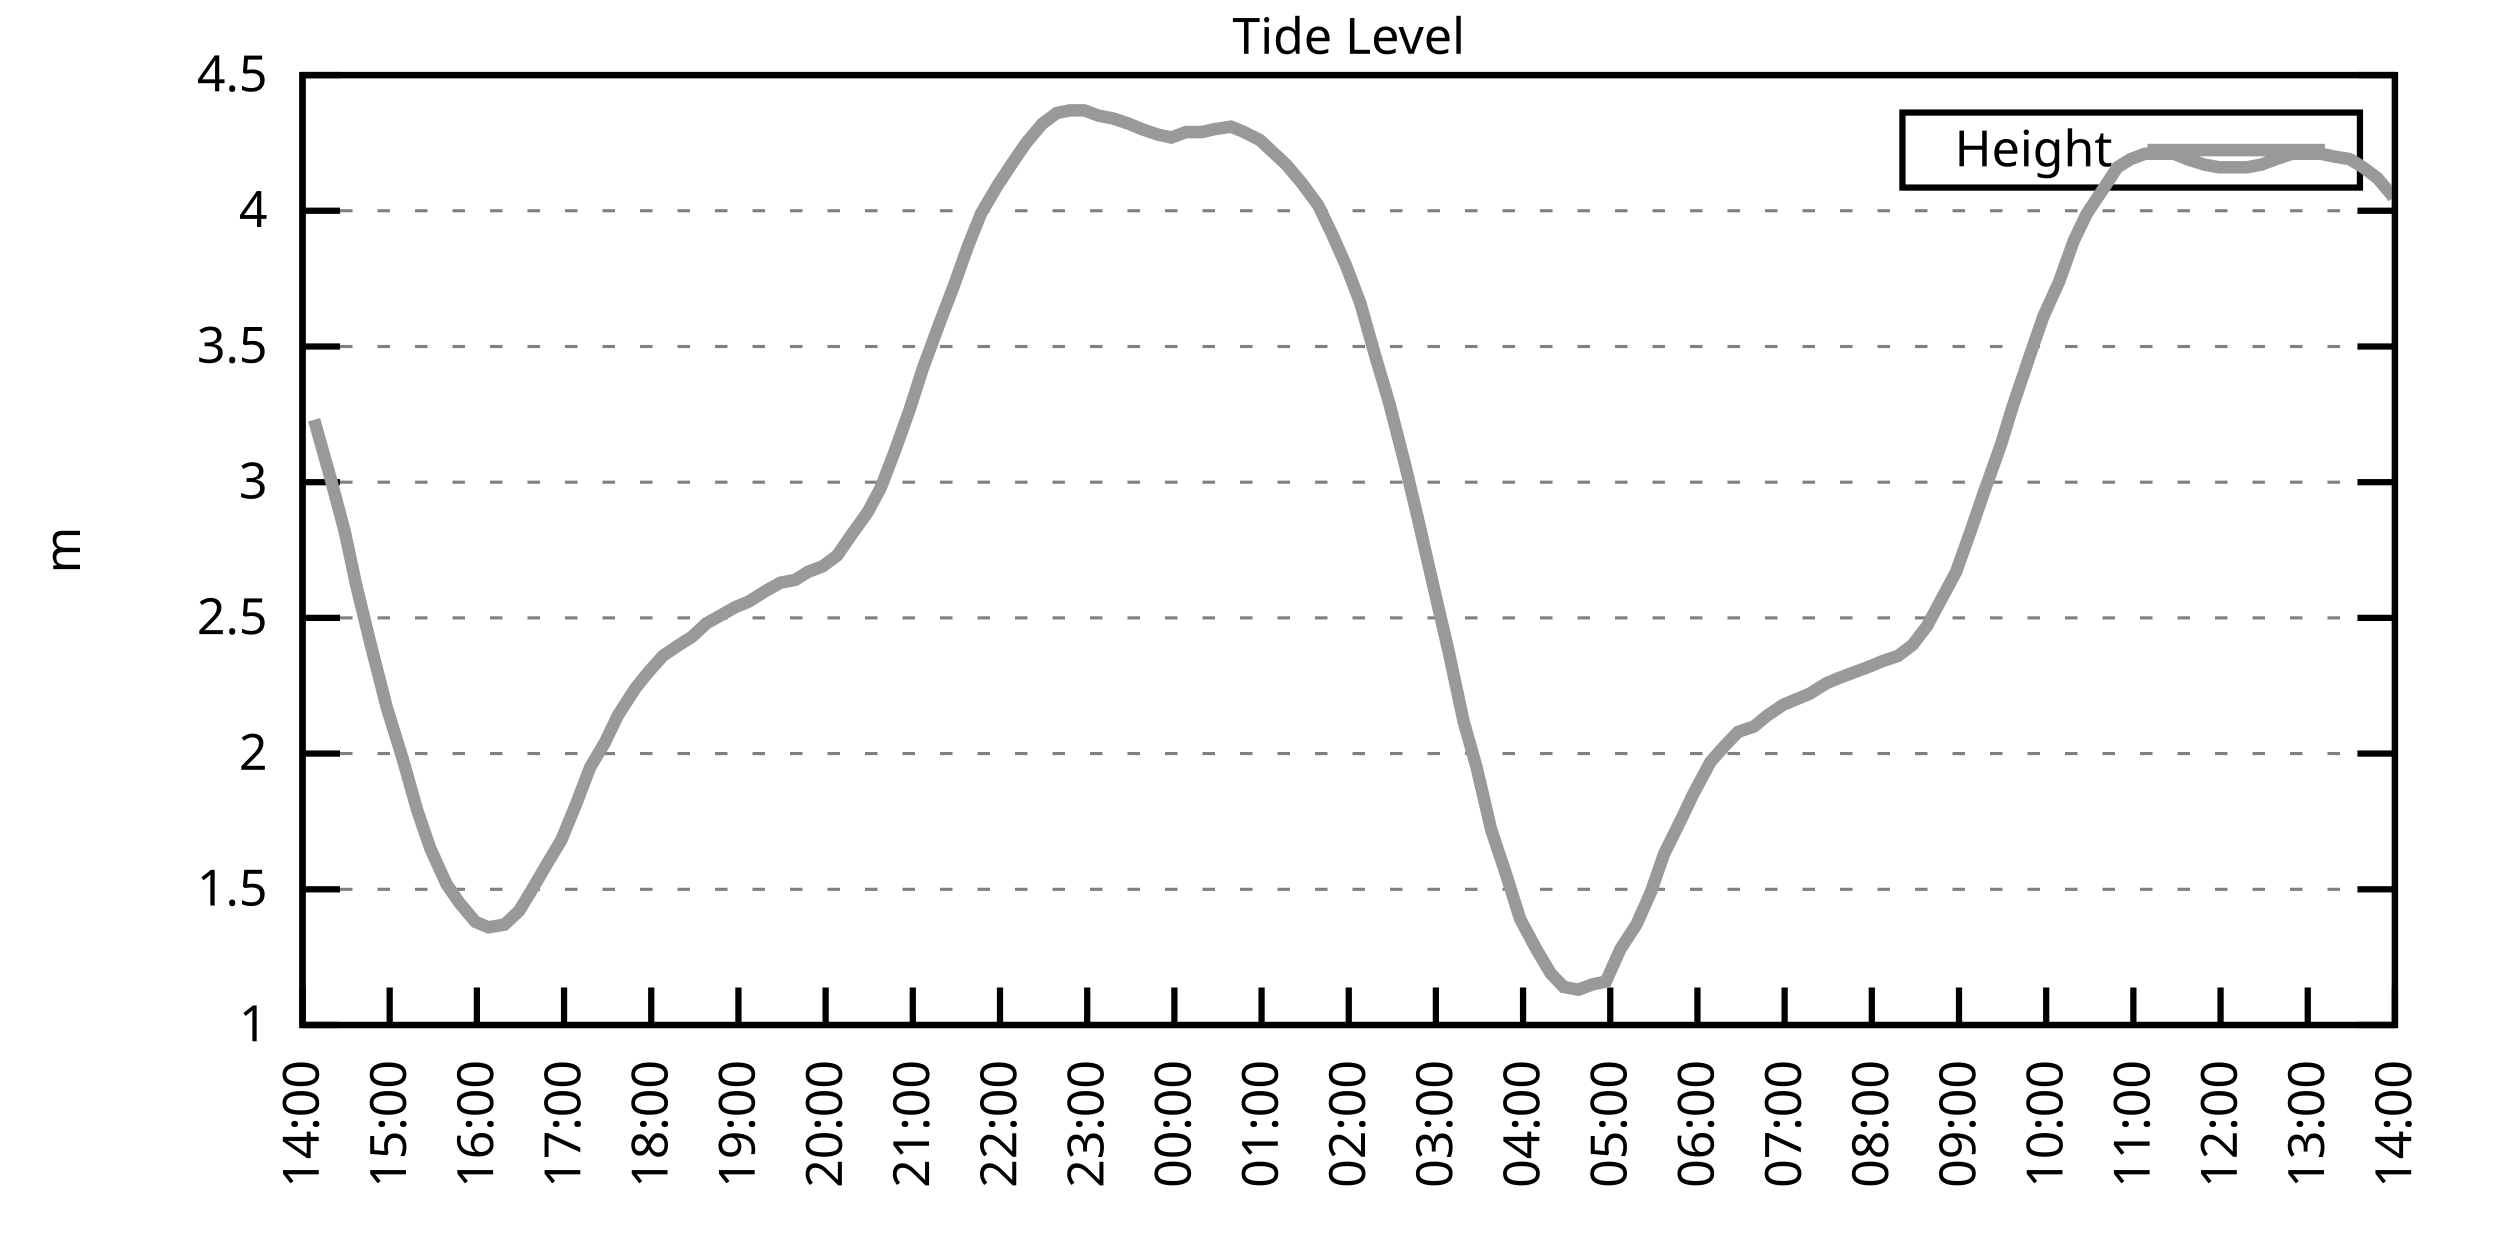
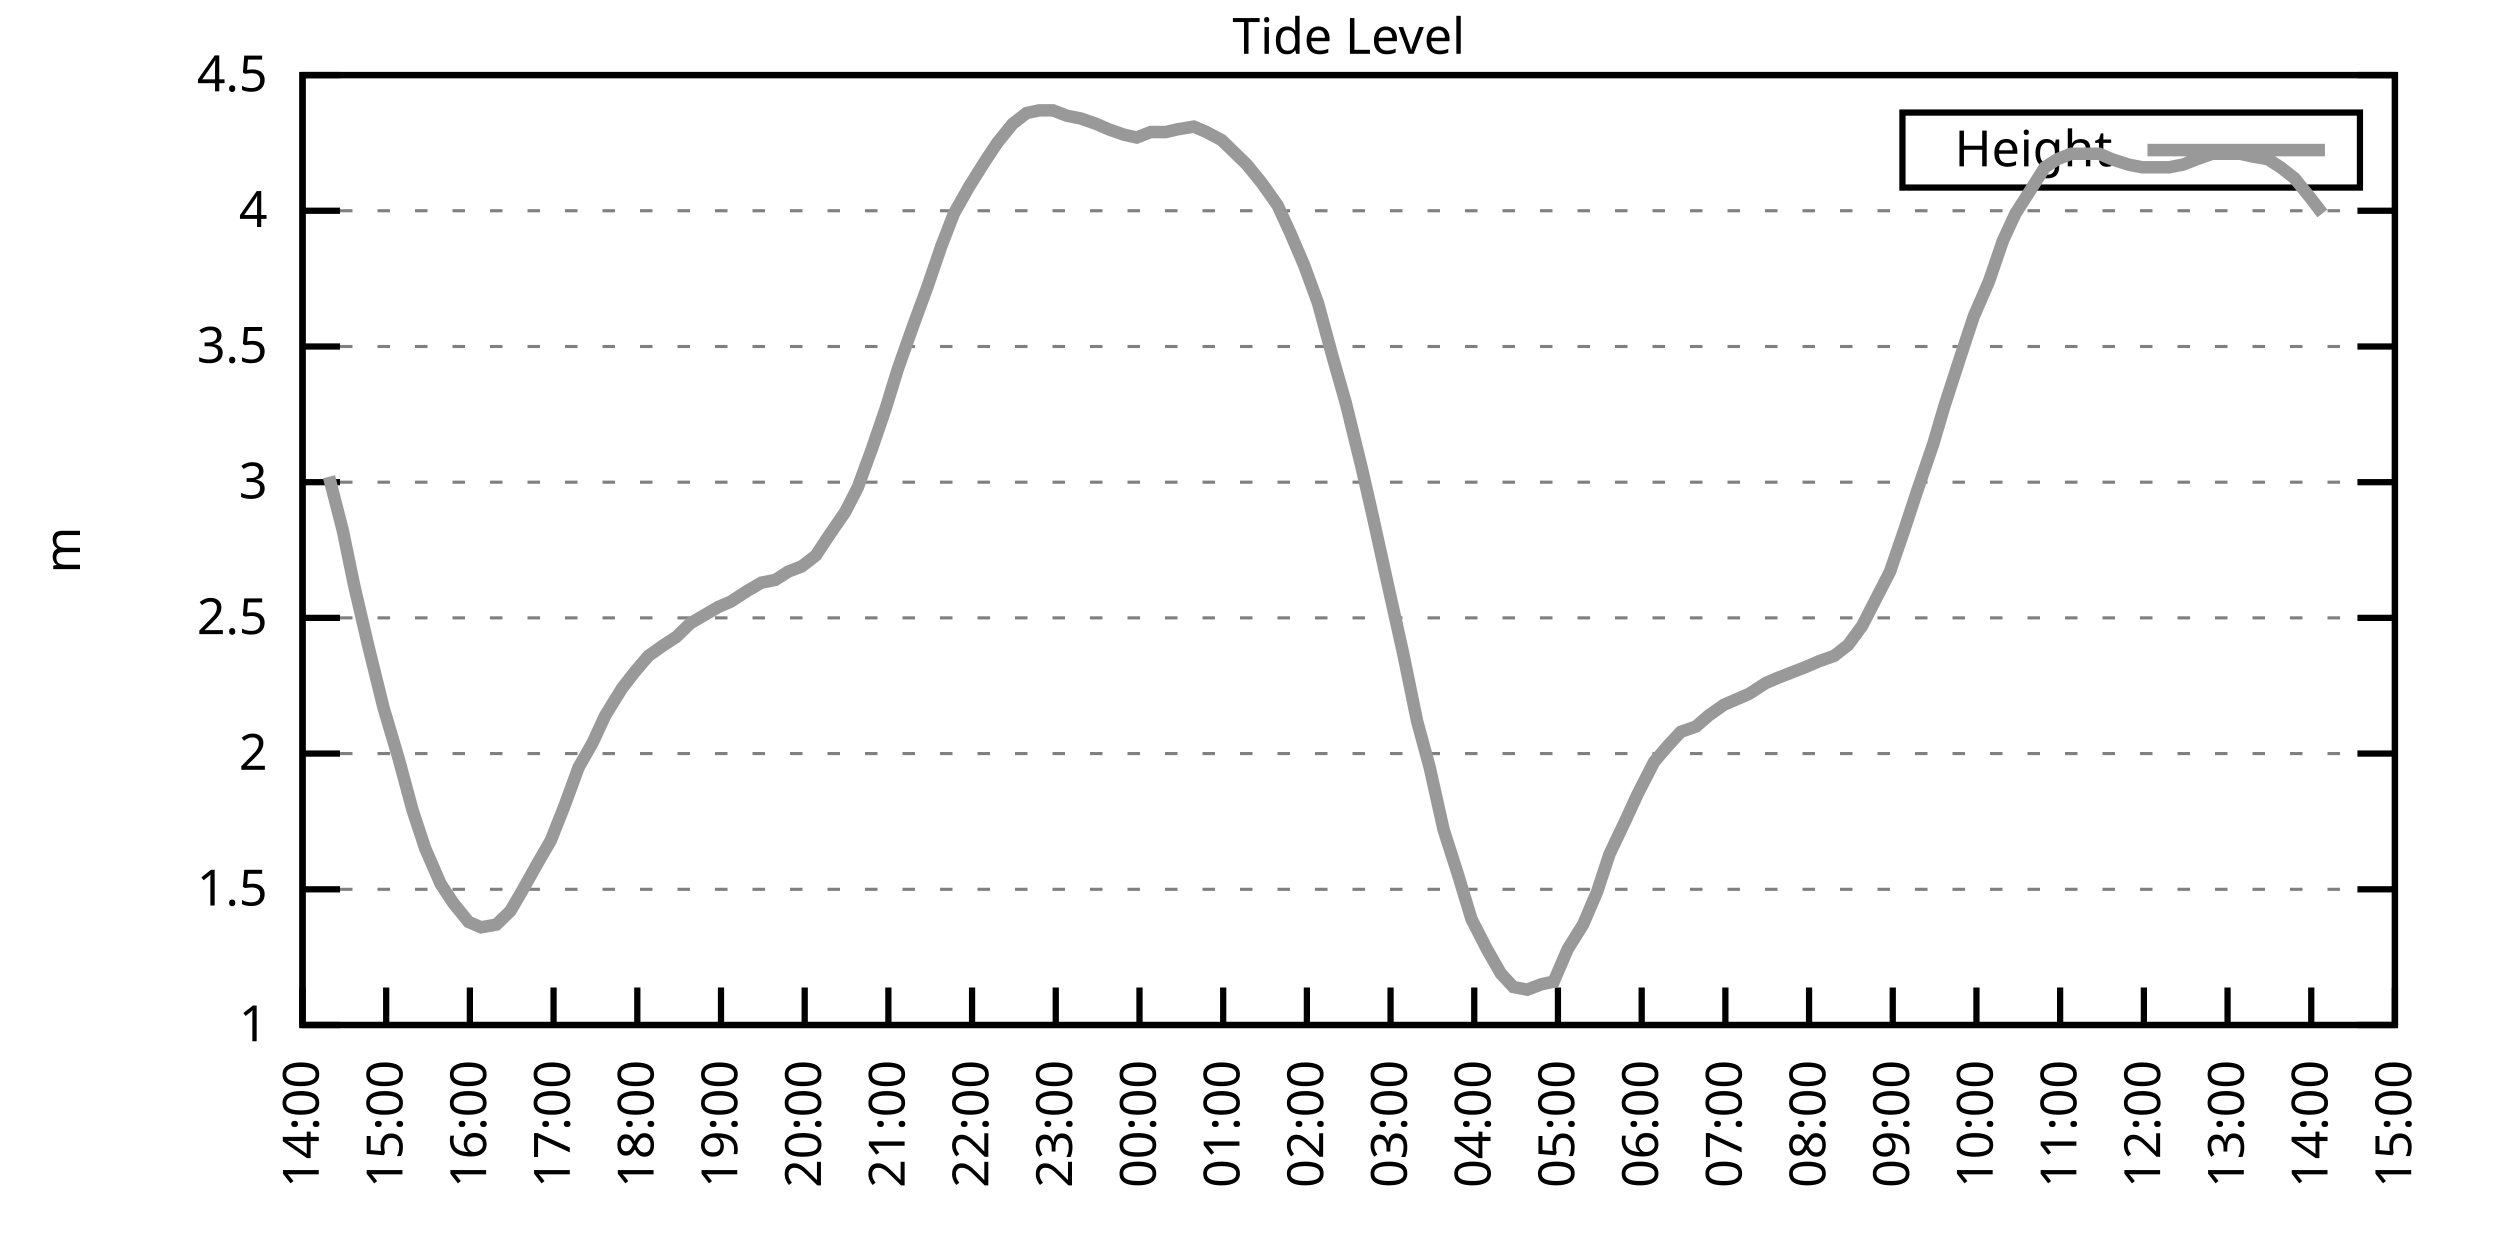
<svg xmlns="http://www.w3.org/2000/svg" xmlns:xlink="http://www.w3.org/1999/xlink" width="400" height="200" viewBox="0 0 400 200">
  <g id="gnuplot_canvas">
    <rect x="0" y="0" width="400" height="200" fill="none" />
    <defs>
      <circle id="gpDot" r="0.5" stroke-width="0.5" stroke="currentColor" />
      <path id="gpPt0" stroke-width="0.333" stroke="currentColor" d="M-1,0 h2 M0,-1 v2" />
      <path id="gpPt1" stroke-width="0.333" stroke="currentColor" d="M-1,-1 L1,1 M1,-1 L-1,1" />
      <path id="gpPt2" stroke-width="0.333" stroke="currentColor" d="M-1,0 L1,0 M0,-1 L0,1 M-1,-1 L1,1 M-1,1 L1,-1" />
      <rect id="gpPt3" stroke-width="0.333" stroke="currentColor" x="-1" y="-1" width="2" height="2" />
      <rect id="gpPt4" stroke-width="0.333" stroke="currentColor" fill="currentColor" x="-1" y="-1" width="2" height="2" />
      <circle id="gpPt5" stroke-width="0.333" stroke="currentColor" cx="0" cy="0" r="1" />
      <use xlink:href="#gpPt5" id="gpPt6" fill="currentColor" stroke="none" />
      <path id="gpPt7" stroke-width="0.333" stroke="currentColor" d="M0,-1.33 L-1.33,0.67 L1.33,0.67 z" />
      <use xlink:href="#gpPt7" id="gpPt8" fill="currentColor" stroke="none" />
      <use xlink:href="#gpPt7" id="gpPt9" stroke="currentColor" transform="rotate(180)" />
      <use xlink:href="#gpPt9" id="gpPt10" fill="currentColor" stroke="none" />
      <use xlink:href="#gpPt3" id="gpPt11" stroke="currentColor" transform="rotate(45)" />
      <use xlink:href="#gpPt11" id="gpPt12" fill="currentColor" stroke="none" />
      <path id="gpPt13" stroke-width="0.333" stroke="currentColor" d="M0,1.330 L1.265,0.411 L0.782,-1.067 L-0.782,-1.076 L-1.265,0.411 z" />
      <use xlink:href="#gpPt13" id="gpPt14" fill="currentColor" stroke="none" />
      <filter id="textbox" filterUnits="objectBoundingBox" x="0" y="0" height="1" width="1">
        <feFlood flood-color="white" flood-opacity="1" result="bgnd" />
        <feComposite in="SourceGraphic" in2="bgnd" operator="atop" />
      </filter>
      <filter id="greybox" filterUnits="objectBoundingBox" x="0" y="0" height="1" width="1">
        <feFlood flood-color="lightgrey" flood-opacity="1" result="grey" />
        <feComposite in="SourceGraphic" in2="grey" operator="atop" />
      </filter>
    </defs>
    <g fill="none" color="white" stroke="currentColor" stroke-width="1.00" stroke-linecap="butt" stroke-linejoin="miter">
</g>
    <g fill="none" color="black" stroke="currentColor" stroke-width="1.00" stroke-linecap="butt" stroke-linejoin="miter">
      <g stroke="none" shape-rendering="crispEdges">
        <polygon fill="rgb(255, 255, 255)" points="48.40,164.00 383.18,164.00 383.18,12.02 48.40,12.02 " />
      </g>
    </g>
    <g fill="none" color="black" stroke="currentColor" stroke-width="1.00" stroke-linecap="butt" stroke-linejoin="miter">
</g>
    <g fill="none" color="black" stroke="black" stroke-width="0.50" stroke-linecap="butt" stroke-linejoin="miter">
</g>
    <g fill="none" color="gray" stroke="currentColor" stroke-width="0.50" stroke-linecap="butt" stroke-linejoin="miter">
      <path stroke="gray" stroke-dasharray="2,4" class="gridline" d="M48.40,164.00 L383.19,164.00  " />
    </g>
    <g fill="none" color="gray" stroke="gray" stroke-width="1.00" stroke-linecap="butt" stroke-linejoin="miter">
</g>
    <g fill="none" color="black" stroke="currentColor" stroke-width="1.00" stroke-linecap="butt" stroke-linejoin="miter">
      <path stroke="black" d="M48.40,164.00 L54.40,164.00 M383.19,164.00 L377.19,164.00  " />
      <g transform="translate(42.80,166.60)" stroke="none" fill="black" font-family="Sans" font-size="8.00" text-anchor="end">
        <text>
          <tspan font-family="Sans"> 1</tspan>
        </text>
      </g>
    </g>
    <g fill="none" color="black" stroke="currentColor" stroke-width="1.00" stroke-linecap="butt" stroke-linejoin="miter">
</g>
    <g fill="none" color="black" stroke="black" stroke-width="0.50" stroke-linecap="butt" stroke-linejoin="miter">
</g>
    <g fill="none" color="gray" stroke="currentColor" stroke-width="0.50" stroke-linecap="butt" stroke-linejoin="miter">
      <path stroke="gray" stroke-dasharray="2,4" class="gridline" d="M48.40,142.29 L383.19,142.29  " />
    </g>
    <g fill="none" color="gray" stroke="gray" stroke-width="1.00" stroke-linecap="butt" stroke-linejoin="miter">
</g>
    <g fill="none" color="black" stroke="currentColor" stroke-width="1.00" stroke-linecap="butt" stroke-linejoin="miter">
      <path stroke="black" d="M48.40,142.29 L54.40,142.29 M383.19,142.29 L377.19,142.29  " />
      <g transform="translate(42.80,144.89)" stroke="none" fill="black" font-family="Sans" font-size="8.00" text-anchor="end">
        <text>
          <tspan font-family="Sans"> 1.5</tspan>
        </text>
      </g>
    </g>
    <g fill="none" color="black" stroke="currentColor" stroke-width="1.00" stroke-linecap="butt" stroke-linejoin="miter">
</g>
    <g fill="none" color="black" stroke="black" stroke-width="0.50" stroke-linecap="butt" stroke-linejoin="miter">
</g>
    <g fill="none" color="gray" stroke="currentColor" stroke-width="0.50" stroke-linecap="butt" stroke-linejoin="miter">
      <path stroke="gray" stroke-dasharray="2,4" class="gridline" d="M48.40,120.57 L383.19,120.57  " />
    </g>
    <g fill="none" color="gray" stroke="gray" stroke-width="1.00" stroke-linecap="butt" stroke-linejoin="miter">
</g>
    <g fill="none" color="black" stroke="currentColor" stroke-width="1.00" stroke-linecap="butt" stroke-linejoin="miter">
      <path stroke="black" d="M48.40,120.57 L54.40,120.57 M383.19,120.57 L377.19,120.57  " />
      <g transform="translate(42.80,123.17)" stroke="none" fill="black" font-family="Sans" font-size="8.00" text-anchor="end">
        <text>
          <tspan font-family="Sans"> 2</tspan>
        </text>
      </g>
    </g>
    <g fill="none" color="black" stroke="currentColor" stroke-width="1.00" stroke-linecap="butt" stroke-linejoin="miter">
</g>
    <g fill="none" color="black" stroke="black" stroke-width="0.50" stroke-linecap="butt" stroke-linejoin="miter">
</g>
    <g fill="none" color="gray" stroke="currentColor" stroke-width="0.50" stroke-linecap="butt" stroke-linejoin="miter">
      <path stroke="gray" stroke-dasharray="2,4" class="gridline" d="M48.40,98.86 L383.19,98.86  " />
    </g>
    <g fill="none" color="gray" stroke="gray" stroke-width="1.00" stroke-linecap="butt" stroke-linejoin="miter">
</g>
    <g fill="none" color="black" stroke="currentColor" stroke-width="1.00" stroke-linecap="butt" stroke-linejoin="miter">
      <path stroke="black" d="M48.40,98.86 L54.40,98.86 M383.19,98.86 L377.19,98.86  " />
      <g transform="translate(42.80,101.46)" stroke="none" fill="black" font-family="Sans" font-size="8.00" text-anchor="end">
        <text>
          <tspan font-family="Sans"> 2.5</tspan>
        </text>
      </g>
    </g>
    <g fill="none" color="black" stroke="currentColor" stroke-width="1.00" stroke-linecap="butt" stroke-linejoin="miter">
</g>
    <g fill="none" color="black" stroke="black" stroke-width="0.50" stroke-linecap="butt" stroke-linejoin="miter">
</g>
    <g fill="none" color="gray" stroke="currentColor" stroke-width="0.50" stroke-linecap="butt" stroke-linejoin="miter">
      <path stroke="gray" stroke-dasharray="2,4" class="gridline" d="M48.40,77.15 L383.19,77.15  " />
    </g>
    <g fill="none" color="gray" stroke="gray" stroke-width="1.00" stroke-linecap="butt" stroke-linejoin="miter">
</g>
    <g fill="none" color="black" stroke="currentColor" stroke-width="1.00" stroke-linecap="butt" stroke-linejoin="miter">
      <path stroke="black" d="M48.40,77.15 L54.40,77.15 M383.19,77.15 L377.19,77.15  " />
      <g transform="translate(42.80,79.75)" stroke="none" fill="black" font-family="Sans" font-size="8.00" text-anchor="end">
        <text>
          <tspan font-family="Sans"> 3</tspan>
        </text>
      </g>
    </g>
    <g fill="none" color="black" stroke="currentColor" stroke-width="1.00" stroke-linecap="butt" stroke-linejoin="miter">
</g>
    <g fill="none" color="black" stroke="black" stroke-width="0.50" stroke-linecap="butt" stroke-linejoin="miter">
</g>
    <g fill="none" color="gray" stroke="currentColor" stroke-width="0.50" stroke-linecap="butt" stroke-linejoin="miter">
      <path stroke="gray" stroke-dasharray="2,4" class="gridline" d="M48.40,55.44 L383.19,55.44  " />
    </g>
    <g fill="none" color="gray" stroke="gray" stroke-width="1.00" stroke-linecap="butt" stroke-linejoin="miter">
</g>
    <g fill="none" color="black" stroke="currentColor" stroke-width="1.00" stroke-linecap="butt" stroke-linejoin="miter">
      <path stroke="black" d="M48.40,55.44 L54.40,55.44 M383.19,55.44 L377.19,55.44  " />
      <g transform="translate(42.80,58.04)" stroke="none" fill="black" font-family="Sans" font-size="8.00" text-anchor="end">
        <text>
          <tspan font-family="Sans"> 3.5</tspan>
        </text>
      </g>
    </g>
    <g fill="none" color="black" stroke="currentColor" stroke-width="1.00" stroke-linecap="butt" stroke-linejoin="miter">
</g>
    <g fill="none" color="black" stroke="black" stroke-width="0.50" stroke-linecap="butt" stroke-linejoin="miter">
</g>
    <g fill="none" color="gray" stroke="currentColor" stroke-width="0.50" stroke-linecap="butt" stroke-linejoin="miter">
      <path stroke="gray" stroke-dasharray="2,4" class="gridline" d="M48.40,33.72 L383.19,33.72  " />
    </g>
    <g fill="none" color="gray" stroke="gray" stroke-width="1.00" stroke-linecap="butt" stroke-linejoin="miter">
</g>
    <g fill="none" color="black" stroke="currentColor" stroke-width="1.00" stroke-linecap="butt" stroke-linejoin="miter">
      <path stroke="black" d="M48.40,33.72 L54.40,33.72 M383.19,33.72 L377.19,33.72  " />
      <g transform="translate(42.80,36.32)" stroke="none" fill="black" font-family="Sans" font-size="8.00" text-anchor="end">
        <text>
          <tspan font-family="Sans"> 4</tspan>
        </text>
      </g>
    </g>
    <g fill="none" color="black" stroke="currentColor" stroke-width="1.00" stroke-linecap="butt" stroke-linejoin="miter">
</g>
    <g fill="none" color="black" stroke="black" stroke-width="0.50" stroke-linecap="butt" stroke-linejoin="miter">
</g>
    <g fill="none" color="gray" stroke="currentColor" stroke-width="0.50" stroke-linecap="butt" stroke-linejoin="miter">
      <path stroke="gray" stroke-dasharray="2,4" class="gridline" d="M48.40,12.01 L383.19,12.01  " />
    </g>
    <g fill="none" color="gray" stroke="gray" stroke-width="1.00" stroke-linecap="butt" stroke-linejoin="miter">
</g>
    <g fill="none" color="black" stroke="currentColor" stroke-width="1.00" stroke-linecap="butt" stroke-linejoin="miter">
      <path stroke="black" d="M48.40,12.01 L54.40,12.01 M383.19,12.01 L377.19,12.01  " />
      <g transform="translate(42.80,14.61)" stroke="none" fill="black" font-family="Sans" font-size="8.00" text-anchor="end">
        <text>
          <tspan font-family="Sans"> 4.5</tspan>
        </text>
      </g>
    </g>
    <g fill="none" color="black" stroke="currentColor" stroke-width="1.00" stroke-linecap="butt" stroke-linejoin="miter">
      <path stroke="black" d="M48.40,164.00 L48.40,158.00  " />
      <g transform="translate(51.00,169.60) rotate(270.00)" stroke="none" fill="black" font-family="Sans" font-size="8.00" text-anchor="end">
        <text>
          <tspan font-family="Sans">14:00</tspan>
        </text>
      </g>
    </g>
    <g fill="none" color="black" stroke="currentColor" stroke-width="1.00" stroke-linecap="butt" stroke-linejoin="miter">
-       <path stroke="black" d="M62.35,164.00 L62.35,158.00  " />
-       <g transform="translate(64.95,169.60) rotate(270.00)" stroke="none" fill="black" font-family="Sans" font-size="8.00" text-anchor="end">
+       <path stroke="black" d="M61.79,164.00 L61.79,158.00  " />
+       <g transform="translate(64.39,169.60) rotate(270.00)" stroke="none" fill="black" font-family="Sans" font-size="8.00" text-anchor="end">
        <text>
          <tspan font-family="Sans">15:00</tspan>
        </text>
      </g>
    </g>
    <g fill="none" color="black" stroke="currentColor" stroke-width="1.00" stroke-linecap="butt" stroke-linejoin="miter">
-       <path stroke="black" d="M76.30,164.00 L76.30,158.00  " />
-       <g transform="translate(78.90,169.60) rotate(270.00)" stroke="none" fill="black" font-family="Sans" font-size="8.00" text-anchor="end">
+       <path stroke="black" d="M75.18,164.00 L75.18,158.00  " />
+       <g transform="translate(77.78,169.60) rotate(270.00)" stroke="none" fill="black" font-family="Sans" font-size="8.00" text-anchor="end">
        <text>
          <tspan font-family="Sans">16:00</tspan>
        </text>
      </g>
    </g>
    <g fill="none" color="black" stroke="currentColor" stroke-width="1.00" stroke-linecap="butt" stroke-linejoin="miter">
-       <path stroke="black" d="M90.25,164.00 L90.25,158.00  " />
-       <g transform="translate(92.85,169.60) rotate(270.00)" stroke="none" fill="black" font-family="Sans" font-size="8.00" text-anchor="end">
+       <path stroke="black" d="M88.57,164.00 L88.57,158.00  " />
+       <g transform="translate(91.17,169.60) rotate(270.00)" stroke="none" fill="black" font-family="Sans" font-size="8.00" text-anchor="end">
        <text>
          <tspan font-family="Sans">17:00</tspan>
        </text>
      </g>
    </g>
    <g fill="none" color="black" stroke="currentColor" stroke-width="1.00" stroke-linecap="butt" stroke-linejoin="miter">
-       <path stroke="black" d="M104.20,164.00 L104.20,158.00  " />
-       <g transform="translate(106.80,169.60) rotate(270.00)" stroke="none" fill="black" font-family="Sans" font-size="8.00" text-anchor="end">
+       <path stroke="black" d="M101.97,164.00 L101.97,158.00  " />
+       <g transform="translate(104.57,169.60) rotate(270.00)" stroke="none" fill="black" font-family="Sans" font-size="8.00" text-anchor="end">
        <text>
          <tspan font-family="Sans">18:00</tspan>
        </text>
      </g>
    </g>
    <g fill="none" color="black" stroke="currentColor" stroke-width="1.00" stroke-linecap="butt" stroke-linejoin="miter">
-       <path stroke="black" d="M118.15,164.00 L118.15,158.00  " />
-       <g transform="translate(120.75,169.60) rotate(270.00)" stroke="none" fill="black" font-family="Sans" font-size="8.00" text-anchor="end">
+       <path stroke="black" d="M115.36,164.00 L115.36,158.00  " />
+       <g transform="translate(117.96,169.60) rotate(270.00)" stroke="none" fill="black" font-family="Sans" font-size="8.00" text-anchor="end">
        <text>
          <tspan font-family="Sans">19:00</tspan>
        </text>
      </g>
    </g>
    <g fill="none" color="black" stroke="currentColor" stroke-width="1.00" stroke-linecap="butt" stroke-linejoin="miter">
-       <path stroke="black" d="M132.10,164.00 L132.10,158.00  " />
-       <g transform="translate(134.70,169.60) rotate(270.00)" stroke="none" fill="black" font-family="Sans" font-size="8.00" text-anchor="end">
+       <path stroke="black" d="M128.75,164.00 L128.75,158.00  " />
+       <g transform="translate(131.35,169.60) rotate(270.00)" stroke="none" fill="black" font-family="Sans" font-size="8.00" text-anchor="end">
        <text>
          <tspan font-family="Sans">20:00</tspan>
        </text>
      </g>
    </g>
    <g fill="none" color="black" stroke="currentColor" stroke-width="1.00" stroke-linecap="butt" stroke-linejoin="miter">
-       <path stroke="black" d="M146.05,164.00 L146.05,158.00  " />
-       <g transform="translate(148.65,169.60) rotate(270.00)" stroke="none" fill="black" font-family="Sans" font-size="8.00" text-anchor="end">
+       <path stroke="black" d="M142.14,164.00 L142.14,158.00  " />
+       <g transform="translate(144.74,169.60) rotate(270.00)" stroke="none" fill="black" font-family="Sans" font-size="8.00" text-anchor="end">
        <text>
          <tspan font-family="Sans">21:00</tspan>
        </text>
      </g>
    </g>
    <g fill="none" color="black" stroke="currentColor" stroke-width="1.00" stroke-linecap="butt" stroke-linejoin="miter">
-       <path stroke="black" d="M160.00,164.00 L160.00,158.00  " />
-       <g transform="translate(162.60,169.60) rotate(270.00)" stroke="none" fill="black" font-family="Sans" font-size="8.00" text-anchor="end">
+       <path stroke="black" d="M155.53,164.00 L155.53,158.00  " />
+       <g transform="translate(158.13,169.60) rotate(270.00)" stroke="none" fill="black" font-family="Sans" font-size="8.00" text-anchor="end">
        <text>
          <tspan font-family="Sans">22:00</tspan>
        </text>
      </g>
    </g>
    <g fill="none" color="black" stroke="currentColor" stroke-width="1.00" stroke-linecap="butt" stroke-linejoin="miter">
-       <path stroke="black" d="M173.95,164.00 L173.95,158.00  " />
-       <g transform="translate(176.55,169.60) rotate(270.00)" stroke="none" fill="black" font-family="Sans" font-size="8.00" text-anchor="end">
+       <path stroke="black" d="M168.92,164.00 L168.92,158.00  " />
+       <g transform="translate(171.52,169.60) rotate(270.00)" stroke="none" fill="black" font-family="Sans" font-size="8.00" text-anchor="end">
        <text>
          <tspan font-family="Sans">23:00</tspan>
        </text>
      </g>
    </g>
    <g fill="none" color="black" stroke="currentColor" stroke-width="1.00" stroke-linecap="butt" stroke-linejoin="miter">
-       <path stroke="black" d="M187.90,164.00 L187.90,158.00  " />
-       <g transform="translate(190.50,169.60) rotate(270.00)" stroke="none" fill="black" font-family="Sans" font-size="8.00" text-anchor="end">
+       <path stroke="black" d="M182.32,164.00 L182.32,158.00  " />
+       <g transform="translate(184.92,169.60) rotate(270.00)" stroke="none" fill="black" font-family="Sans" font-size="8.00" text-anchor="end">
        <text>
          <tspan font-family="Sans">00:00</tspan>
        </text>
      </g>
    </g>
    <g fill="none" color="black" stroke="currentColor" stroke-width="1.00" stroke-linecap="butt" stroke-linejoin="miter">
-       <path stroke="black" d="M201.85,164.00 L201.85,158.00  " />
-       <g transform="translate(204.45,169.60) rotate(270.00)" stroke="none" fill="black" font-family="Sans" font-size="8.00" text-anchor="end">
+       <path stroke="black" d="M195.71,164.00 L195.71,158.00  " />
+       <g transform="translate(198.31,169.60) rotate(270.00)" stroke="none" fill="black" font-family="Sans" font-size="8.00" text-anchor="end">
        <text>
          <tspan font-family="Sans">01:00</tspan>
        </text>
      </g>
    </g>
    <g fill="none" color="black" stroke="currentColor" stroke-width="1.00" stroke-linecap="butt" stroke-linejoin="miter">
-       <path stroke="black" d="M215.80,164.00 L215.80,158.00  " />
-       <g transform="translate(218.40,169.60) rotate(270.00)" stroke="none" fill="black" font-family="Sans" font-size="8.00" text-anchor="end">
+       <path stroke="black" d="M209.10,164.00 L209.10,158.00  " />
+       <g transform="translate(211.70,169.60) rotate(270.00)" stroke="none" fill="black" font-family="Sans" font-size="8.00" text-anchor="end">
        <text>
          <tspan font-family="Sans">02:00</tspan>
        </text>
      </g>
    </g>
    <g fill="none" color="black" stroke="currentColor" stroke-width="1.00" stroke-linecap="butt" stroke-linejoin="miter">
-       <path stroke="black" d="M229.74,164.00 L229.74,158.00  " />
-       <g transform="translate(232.34,169.60) rotate(270.00)" stroke="none" fill="black" font-family="Sans" font-size="8.00" text-anchor="end">
+       <path stroke="black" d="M222.49,164.00 L222.49,158.00  " />
+       <g transform="translate(225.09,169.60) rotate(270.00)" stroke="none" fill="black" font-family="Sans" font-size="8.00" text-anchor="end">
        <text>
          <tspan font-family="Sans">03:00</tspan>
        </text>
      </g>
    </g>
    <g fill="none" color="black" stroke="currentColor" stroke-width="1.00" stroke-linecap="butt" stroke-linejoin="miter">
-       <path stroke="black" d="M243.69,164.00 L243.69,158.00  " />
-       <g transform="translate(246.29,169.60) rotate(270.00)" stroke="none" fill="black" font-family="Sans" font-size="8.00" text-anchor="end">
+       <path stroke="black" d="M235.88,164.00 L235.88,158.00  " />
+       <g transform="translate(238.48,169.60) rotate(270.00)" stroke="none" fill="black" font-family="Sans" font-size="8.00" text-anchor="end">
        <text>
          <tspan font-family="Sans">04:00</tspan>
        </text>
      </g>
    </g>
    <g fill="none" color="black" stroke="currentColor" stroke-width="1.00" stroke-linecap="butt" stroke-linejoin="miter">
-       <path stroke="black" d="M257.64,164.00 L257.64,158.00  " />
-       <g transform="translate(260.24,169.60) rotate(270.00)" stroke="none" fill="black" font-family="Sans" font-size="8.00" text-anchor="end">
+       <path stroke="black" d="M249.27,164.00 L249.27,158.00  " />
+       <g transform="translate(251.87,169.60) rotate(270.00)" stroke="none" fill="black" font-family="Sans" font-size="8.00" text-anchor="end">
        <text>
          <tspan font-family="Sans">05:00</tspan>
        </text>
      </g>
    </g>
    <g fill="none" color="black" stroke="currentColor" stroke-width="1.00" stroke-linecap="butt" stroke-linejoin="miter">
-       <path stroke="black" d="M271.59,164.00 L271.59,158.00  " />
-       <g transform="translate(274.19,169.60) rotate(270.00)" stroke="none" fill="black" font-family="Sans" font-size="8.00" text-anchor="end">
+       <path stroke="black" d="M262.67,164.00 L262.67,158.00  " />
+       <g transform="translate(265.27,169.60) rotate(270.00)" stroke="none" fill="black" font-family="Sans" font-size="8.00" text-anchor="end">
        <text>
          <tspan font-family="Sans">06:00</tspan>
        </text>
      </g>
    </g>
    <g fill="none" color="black" stroke="currentColor" stroke-width="1.00" stroke-linecap="butt" stroke-linejoin="miter">
-       <path stroke="black" d="M285.54,164.00 L285.54,158.00  " />
-       <g transform="translate(288.14,169.60) rotate(270.00)" stroke="none" fill="black" font-family="Sans" font-size="8.00" text-anchor="end">
+       <path stroke="black" d="M276.06,164.00 L276.06,158.00  " />
+       <g transform="translate(278.66,169.60) rotate(270.00)" stroke="none" fill="black" font-family="Sans" font-size="8.00" text-anchor="end">
        <text>
          <tspan font-family="Sans">07:00</tspan>
        </text>
      </g>
    </g>
    <g fill="none" color="black" stroke="currentColor" stroke-width="1.00" stroke-linecap="butt" stroke-linejoin="miter">
-       <path stroke="black" d="M299.49,164.00 L299.49,158.00  " />
-       <g transform="translate(302.09,169.60) rotate(270.00)" stroke="none" fill="black" font-family="Sans" font-size="8.00" text-anchor="end">
+       <path stroke="black" d="M289.45,164.00 L289.45,158.00  " />
+       <g transform="translate(292.05,169.60) rotate(270.00)" stroke="none" fill="black" font-family="Sans" font-size="8.00" text-anchor="end">
        <text>
          <tspan font-family="Sans">08:00</tspan>
        </text>
      </g>
    </g>
    <g fill="none" color="black" stroke="currentColor" stroke-width="1.00" stroke-linecap="butt" stroke-linejoin="miter">
-       <path stroke="black" d="M313.44,164.00 L313.44,158.00  " />
-       <g transform="translate(316.04,169.60) rotate(270.00)" stroke="none" fill="black" font-family="Sans" font-size="8.00" text-anchor="end">
+       <path stroke="black" d="M302.84,164.00 L302.84,158.00  " />
+       <g transform="translate(305.44,169.60) rotate(270.00)" stroke="none" fill="black" font-family="Sans" font-size="8.00" text-anchor="end">
        <text>
          <tspan font-family="Sans">09:00</tspan>
        </text>
      </g>
    </g>
    <g fill="none" color="black" stroke="currentColor" stroke-width="1.00" stroke-linecap="butt" stroke-linejoin="miter">
-       <path stroke="black" d="M327.39,164.00 L327.39,158.00  " />
-       <g transform="translate(329.99,169.60) rotate(270.00)" stroke="none" fill="black" font-family="Sans" font-size="8.00" text-anchor="end">
+       <path stroke="black" d="M316.23,164.00 L316.23,158.00  " />
+       <g transform="translate(318.83,169.60) rotate(270.00)" stroke="none" fill="black" font-family="Sans" font-size="8.00" text-anchor="end">
        <text>
          <tspan font-family="Sans">10:00</tspan>
        </text>
      </g>
    </g>
    <g fill="none" color="black" stroke="currentColor" stroke-width="1.00" stroke-linecap="butt" stroke-linejoin="miter">
-       <path stroke="black" d="M341.34,164.00 L341.34,158.00  " />
-       <g transform="translate(343.94,169.60) rotate(270.00)" stroke="none" fill="black" font-family="Sans" font-size="8.00" text-anchor="end">
+       <path stroke="black" d="M329.62,164.00 L329.62,158.00  " />
+       <g transform="translate(332.22,169.60) rotate(270.00)" stroke="none" fill="black" font-family="Sans" font-size="8.00" text-anchor="end">
        <text>
          <tspan font-family="Sans">11:00</tspan>
        </text>
      </g>
    </g>
    <g fill="none" color="black" stroke="currentColor" stroke-width="1.00" stroke-linecap="butt" stroke-linejoin="miter">
-       <path stroke="black" d="M355.29,164.00 L355.29,158.00  " />
-       <g transform="translate(357.89,169.60) rotate(270.00)" stroke="none" fill="black" font-family="Sans" font-size="8.00" text-anchor="end">
+       <path stroke="black" d="M343.02,164.00 L343.02,158.00  " />
+       <g transform="translate(345.62,169.60) rotate(270.00)" stroke="none" fill="black" font-family="Sans" font-size="8.00" text-anchor="end">
        <text>
          <tspan font-family="Sans">12:00</tspan>
        </text>
      </g>
    </g>
    <g fill="none" color="black" stroke="currentColor" stroke-width="1.00" stroke-linecap="butt" stroke-linejoin="miter">
-       <path stroke="black" d="M369.24,164.00 L369.24,158.00  " />
-       <g transform="translate(371.84,169.60) rotate(270.00)" stroke="none" fill="black" font-family="Sans" font-size="8.00" text-anchor="end">
+       <path stroke="black" d="M356.41,164.00 L356.41,158.00  " />
+       <g transform="translate(359.01,169.60) rotate(270.00)" stroke="none" fill="black" font-family="Sans" font-size="8.00" text-anchor="end">
        <text>
          <tspan font-family="Sans">13:00</tspan>
+         </text>
+       </g>
+     </g>
+     <g fill="none" color="black" stroke="currentColor" stroke-width="1.00" stroke-linecap="butt" stroke-linejoin="miter">
+       <path stroke="black" d="M369.80,164.00 L369.80,158.00  " />
+       <g transform="translate(372.40,169.60) rotate(270.00)" stroke="none" fill="black" font-family="Sans" font-size="8.00" text-anchor="end">
+         <text>
+           <tspan font-family="Sans">14:00</tspan>
        </text>
      </g>
    </g>
    <g fill="none" color="black" stroke="currentColor" stroke-width="1.00" stroke-linecap="butt" stroke-linejoin="miter">
      <path stroke="black" d="M383.19,164.00 L383.19,158.00  " />
      <g transform="translate(385.79,169.60) rotate(270.00)" stroke="none" fill="black" font-family="Sans" font-size="8.00" text-anchor="end">
        <text>
-           <tspan font-family="Sans">14:00</tspan>
+           <tspan font-family="Sans">15:00</tspan>
        </text>
      </g>
    </g>
    <g fill="none" color="black" stroke="currentColor" stroke-width="1.00" stroke-linecap="butt" stroke-linejoin="miter">
</g>
    <g fill="none" color="black" stroke="currentColor" stroke-width="1.00" stroke-linecap="butt" stroke-linejoin="miter">
      <path stroke="black" d="M48.40,12.01 L48.40,164.00 L383.19,164.00 L383.19,12.01 L48.40,12.01 Z  " />
    </g>
    <g fill="none" color="black" stroke="currentColor" stroke-width="1.00" stroke-linecap="butt" stroke-linejoin="miter">
</g>
    <g fill="none" color="black" stroke="currentColor" stroke-width="1.00" stroke-linecap="butt" stroke-linejoin="miter">
      <path stroke="black" d="M304.39,30.01 L304.39,18.01 L377.59,18.01 L377.59,30.01 L304.39,30.01 Z  " />
    </g>
    <g id="Tide_level_plot_1">
      <g fill="none" color="white" stroke="black" stroke-width="2.00" stroke-linecap="butt" stroke-linejoin="miter">
</g>
      <g fill="none" color="black" stroke="currentColor" stroke-width="2.00" stroke-linecap="butt" stroke-linejoin="miter">
        <g transform="translate(337.99,26.61)" stroke="none" fill="black" font-family="Sans" font-size="8.00" text-anchor="end">
          <text>
            <tspan font-family="Sans">Height</tspan>
          </text>
        </g>
      </g>
      <g fill="none" color="black" stroke="currentColor" stroke-width="2.00" stroke-linecap="butt" stroke-linejoin="miter">
-         <path stroke="rgb(153, 153, 153)" d="M343.59,24.01 L371.99,24.01 M50.26,67.16 L52.82,76.28 L55.14,84.97 L57.00,93.65 L59.33,103.20 L61.88,113.19   L64.44,121.44 L66.77,129.69 L68.86,135.77 L71.42,141.42 L73.51,144.46 L76.07,147.50 L78.16,148.37 L80.72,147.93   L83.04,145.76 L84.90,142.72 L87.69,137.94 L89.78,134.47 L92.11,128.83 L94.43,122.75 L96.76,118.84 L98.85,114.49   L101.64,110.15 L103.73,107.55 L106.06,104.94 L108.62,103.20 L110.71,101.90 L113.03,99.73 L115.36,98.43 L117.68,97.12   L119.78,96.26 L122.57,94.52 L124.89,93.22 L127.22,92.78 L129.31,91.48 L131.63,90.61 L133.96,88.87 L136.05,85.83   L138.84,81.93 L140.93,78.02 L143.26,71.94 L145.58,65.42 L147.67,58.91 L150.23,51.96 L152.56,45.88 L154.88,39.37   L156.97,34.16 L159.53,29.81 L162.09,25.91 L164.18,22.87 L166.74,19.83 L169.06,18.09 L171.16,17.66 L173.48,17.66   L175.81,18.52 L178.13,18.96 L180.69,19.83 L182.78,20.70 L185.34,21.56 L187.43,22.00 L189.76,21.13 L192.31,21.13   L194.17,20.70 L196.96,20.26 L199.06,21.13 L201.61,22.43 L203.47,24.17 L205.80,26.34 L208.36,29.38 L210.91,32.85   L213.01,37.20 L215.33,42.41 L217.65,48.49 L219.98,56.74 L222.30,64.56 L224.86,74.54 L226.72,82.36 L229.51,94.52   L231.84,104.51 L234.16,115.36 L236.25,122.75 L238.58,132.73 L240.90,139.68 L243.23,147.06 L245.79,151.84 L248.11,155.75   L250.20,157.92 L252.53,158.35 L254.85,157.49 L256.95,157.05 L259.27,151.84 L261.83,147.93 L264.15,142.72 L266.25,136.64   L269.04,131.00 L270.90,127.09 L273.69,121.88 L276.01,119.27 L278.10,117.10 L280.66,116.23 L282.75,114.49 L285.31,112.76   L287.40,111.89 L289.50,111.02 L292.29,109.28 L294.38,108.42 L296.70,107.55 L299.03,106.68 L301.12,105.81 L303.68,104.94   L306.00,103.20 L308.33,100.16 L310.65,95.82 L312.98,91.48 L315.30,84.97 L317.39,78.89 L320.18,71.07 L322.04,64.99   L324.83,56.74 L326.93,50.66 L329.48,45.01 L331.81,38.50 L333.90,34.16 L336.23,30.68 L338.78,26.77 L340.88,25.47   L343.20,24.60 L345.76,24.60 L347.85,24.60 L349.94,25.47 L352.73,26.34 L355.06,26.77 L357.38,26.77 L359.48,26.77   L361.80,26.34 L364.13,25.47 L366.68,24.60 L368.78,24.60 L371.33,24.60 L373.43,25.04 L375.98,25.47 L378.08,26.77   L380.40,28.51 L382.96,31.55  " />
+         <path stroke="rgb(153, 153, 153)" d="M343.59,24.01 L371.99,24.01 M52.64,76.28 L54.87,84.97 L56.66,93.65 L58.89,103.20 L61.35,113.19 L63.80,121.44   L66.03,129.69 L68.04,135.77 L70.50,141.42 L72.50,144.46 L74.96,147.50 L76.97,148.37 L79.42,147.93 L81.66,145.76   L83.44,142.72 L86.12,137.94 L88.13,134.47 L90.36,128.83 L92.59,122.75 L94.82,118.84 L96.83,114.49 L99.51,110.15   L101.52,107.55 L103.75,104.94 L106.21,103.20 L108.22,101.90 L110.45,99.73 L112.68,98.43 L114.91,97.12 L116.92,96.26   L119.60,94.52 L121.83,93.22 L124.06,92.78 L126.07,91.48 L128.30,90.61 L130.54,88.87 L132.54,85.83 L135.22,81.93   L137.23,78.02 L139.46,71.94 L141.69,65.42 L143.70,58.91 L146.16,51.96 L148.39,45.88 L150.62,39.37 L152.63,34.16   L155.09,29.81 L157.54,25.91 L159.55,22.87 L162.01,19.83 L164.24,18.09 L166.25,17.66 L168.48,17.66 L170.71,18.52   L172.94,18.96 L175.40,19.83 L177.41,20.70 L179.86,21.56 L181.87,22.00 L184.10,21.13 L186.56,21.13 L188.34,20.70   L191.02,20.26 L193.03,21.13 L195.48,22.43 L197.27,24.17 L199.50,26.34 L201.96,29.38 L204.41,32.85 L206.42,37.20   L208.65,42.41 L210.88,48.49 L213.12,56.74 L215.35,64.56 L217.80,74.54 L219.59,82.36 L222.27,94.52 L224.50,104.51   L226.73,115.36 L228.74,122.75 L230.97,132.73 L233.20,139.68 L235.44,147.06 L237.89,151.84 L240.12,155.75 L242.13,157.92   L244.36,158.35 L246.60,157.49 L248.60,157.05 L250.84,151.84 L253.29,147.93 L255.52,142.72 L257.53,136.64 L260.21,131.00   L262.00,127.09 L264.67,121.88 L266.91,119.27 L268.92,117.10 L271.37,116.23 L273.38,114.49 L275.83,112.76 L277.84,111.89   L279.85,111.02 L282.53,109.28 L284.54,108.42 L286.77,107.55 L289.00,106.68 L291.01,105.81 L293.47,104.94 L295.70,103.20   L297.93,100.16 L300.16,95.82 L302.39,91.48 L304.63,84.97 L306.63,78.89 L309.31,71.07 L311.10,64.99 L313.78,56.74   L315.79,50.66 L318.24,45.01 L320.47,38.50 L322.48,34.16 L324.71,30.68 L327.17,26.77 L329.18,25.47 L331.41,24.60   L333.86,24.60 L335.87,24.60 L337.88,25.47 L340.56,26.34 L342.79,26.77 L345.02,26.77 L347.03,26.77 L349.26,26.34   L351.50,25.47 L353.95,24.60 L355.96,24.60 L358.42,24.60 L360.42,25.04 L362.88,25.47 L364.89,26.77 L367.12,28.51   L369.58,31.55 L371.58,34.16  " />
      </g>
    </g>
    <g fill="none" color="black" stroke="currentColor" stroke-width="2.00" stroke-linecap="butt" stroke-linejoin="miter">
</g>
    <g fill="none" color="black" stroke="black" stroke-width="1.00" stroke-linecap="butt" stroke-linejoin="miter">
</g>
    <g fill="none" color="black" stroke="currentColor" stroke-width="1.00" stroke-linecap="butt" stroke-linejoin="miter">
      <path stroke="black" d="M48.40,12.01 L48.40,164.00 L383.19,164.00 L383.19,12.01 L48.40,12.01 Z  " />
      <g transform="translate(12.80,88.01) rotate(270.00)" stroke="none" fill="black" font-family="Sans" font-size="8.00" text-anchor="middle">
        <text>
          <tspan font-family="Sans">m</tspan>
        </text>
      </g>
    </g>
    <g fill="none" color="black" stroke="currentColor" stroke-width="1.00" stroke-linecap="butt" stroke-linejoin="miter">
</g>
    <g fill="none" color="black" stroke="currentColor" stroke-width="1.00" stroke-linecap="butt" stroke-linejoin="miter">
      <g transform="translate(215.79,8.61)" stroke="none" fill="black" font-family="Sans" font-size="8.00" text-anchor="middle">
        <text>
          <tspan font-family="Sans">Tide Level</tspan>
        </text>
      </g>
    </g>
    <g fill="none" color="black" stroke="currentColor" stroke-width="1.00" stroke-linecap="butt" stroke-linejoin="miter">
</g>
  </g>
</svg>
